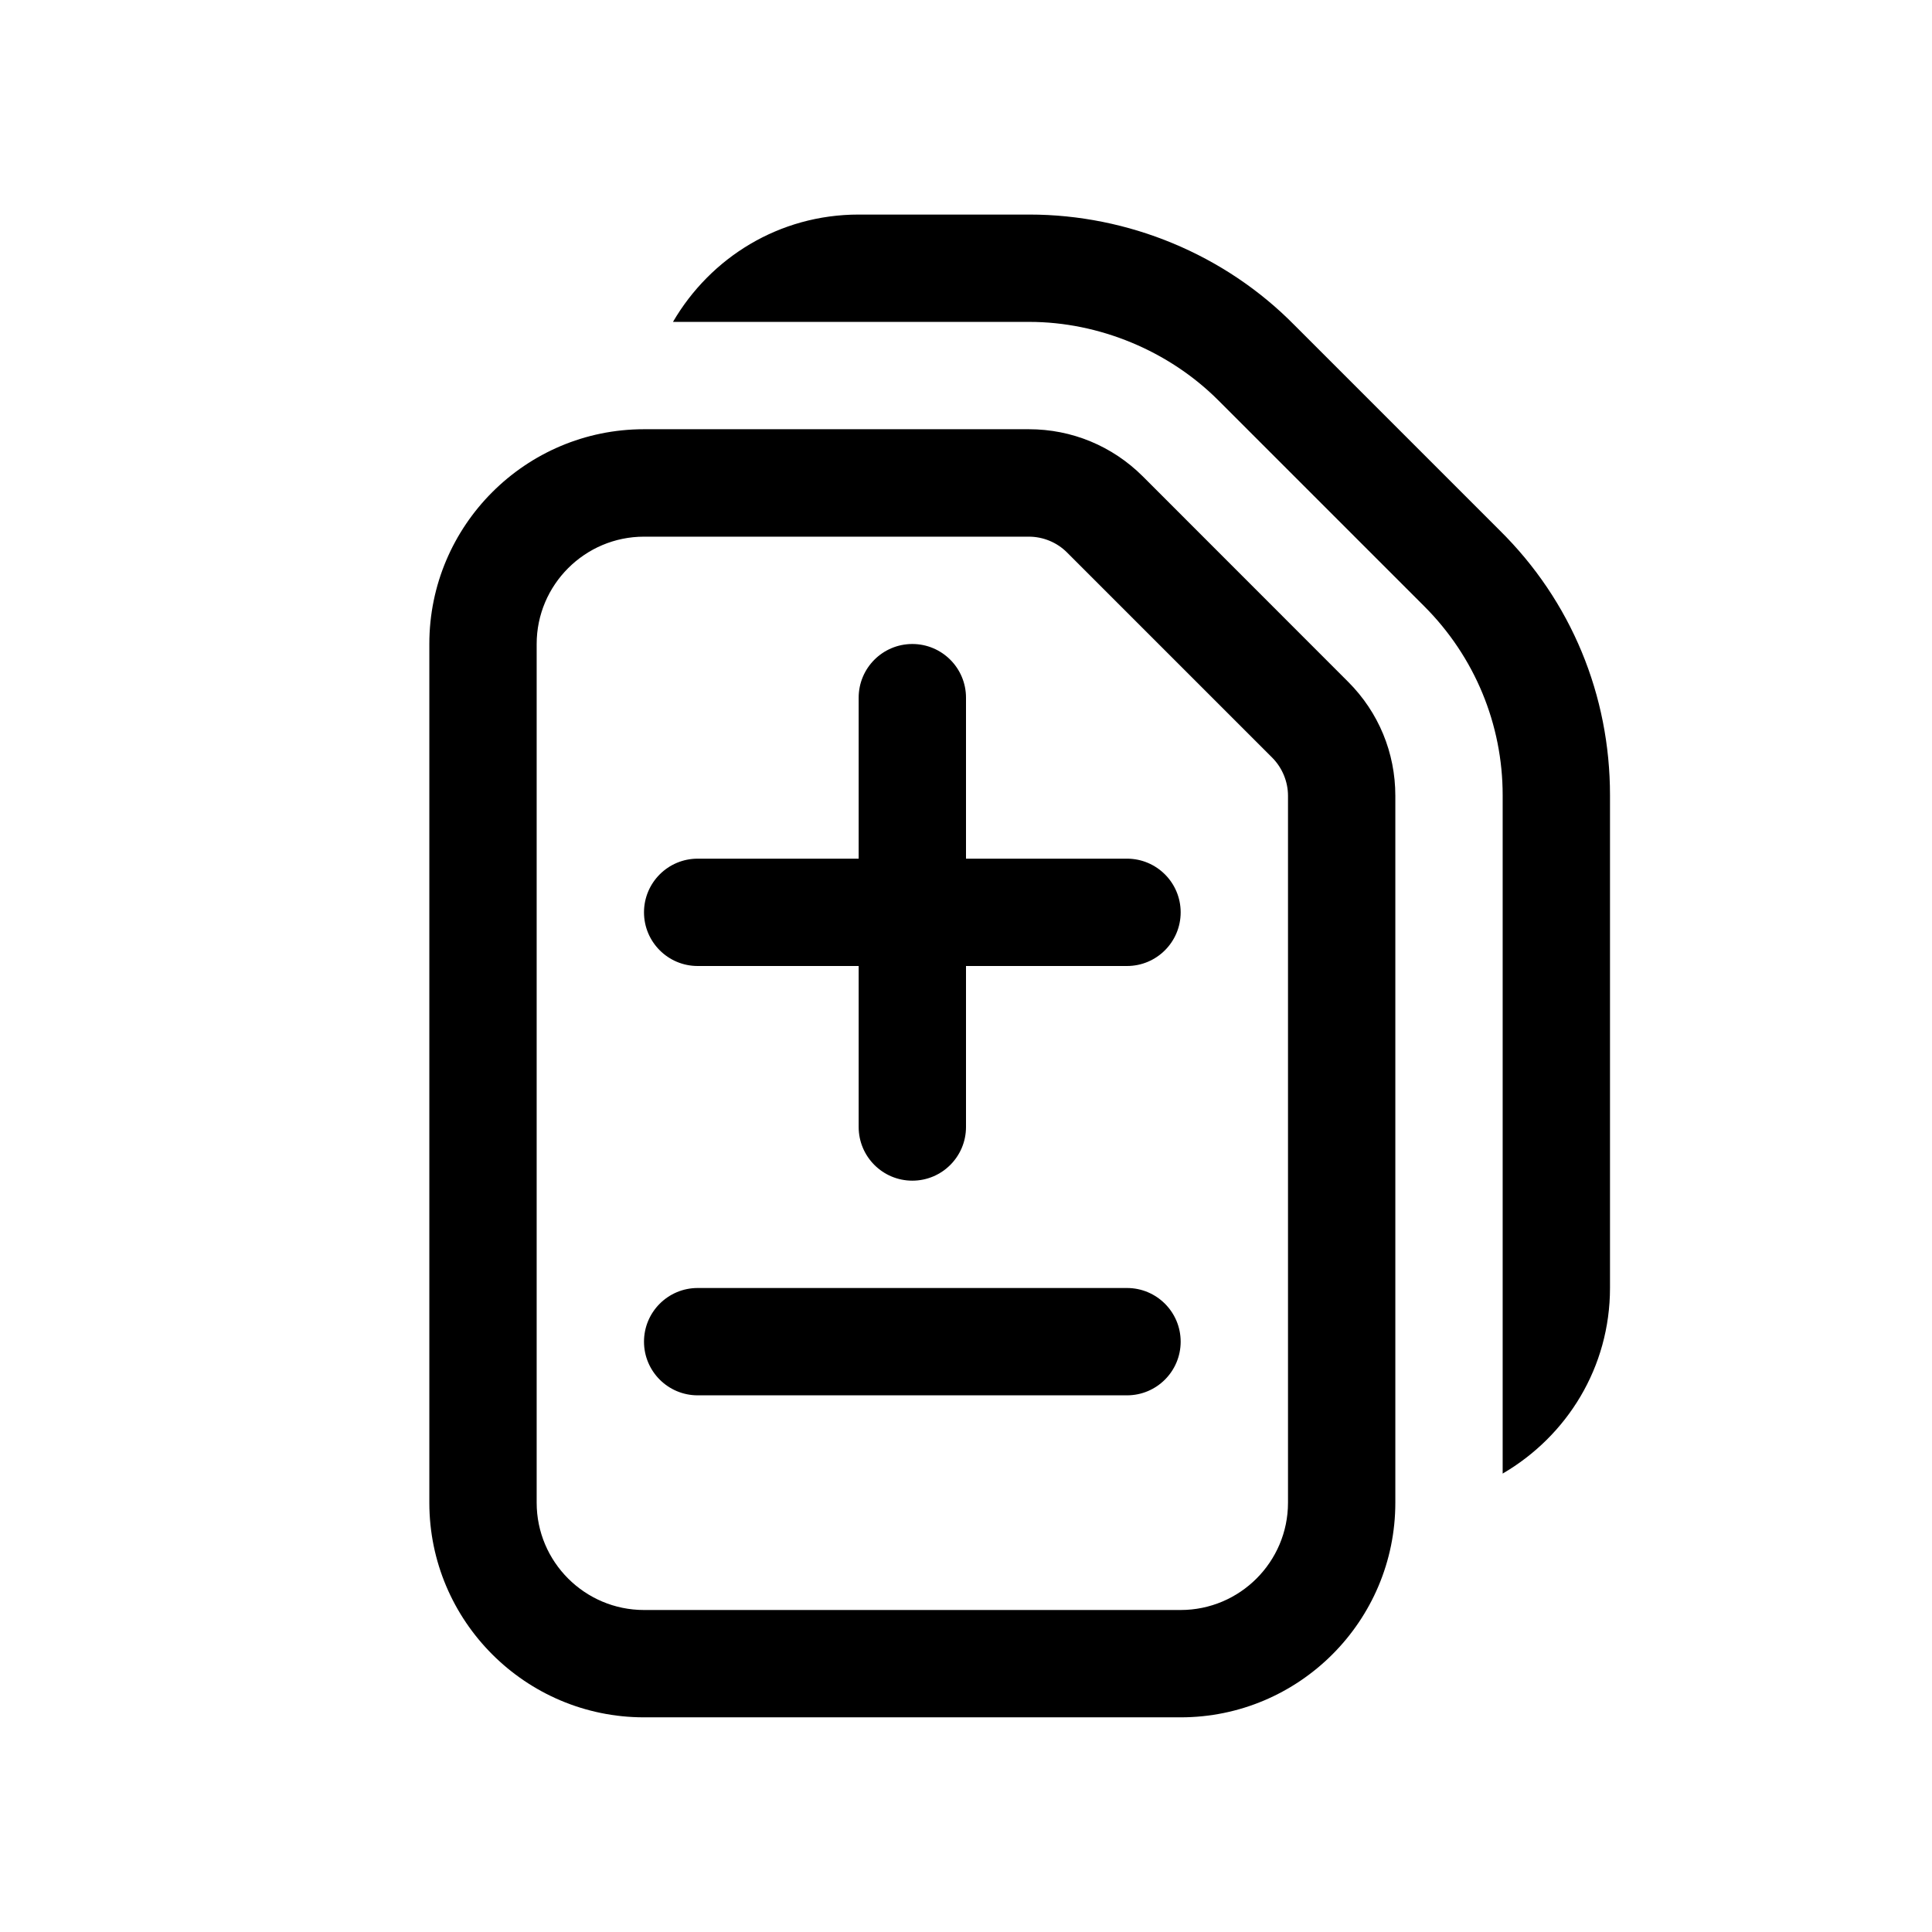
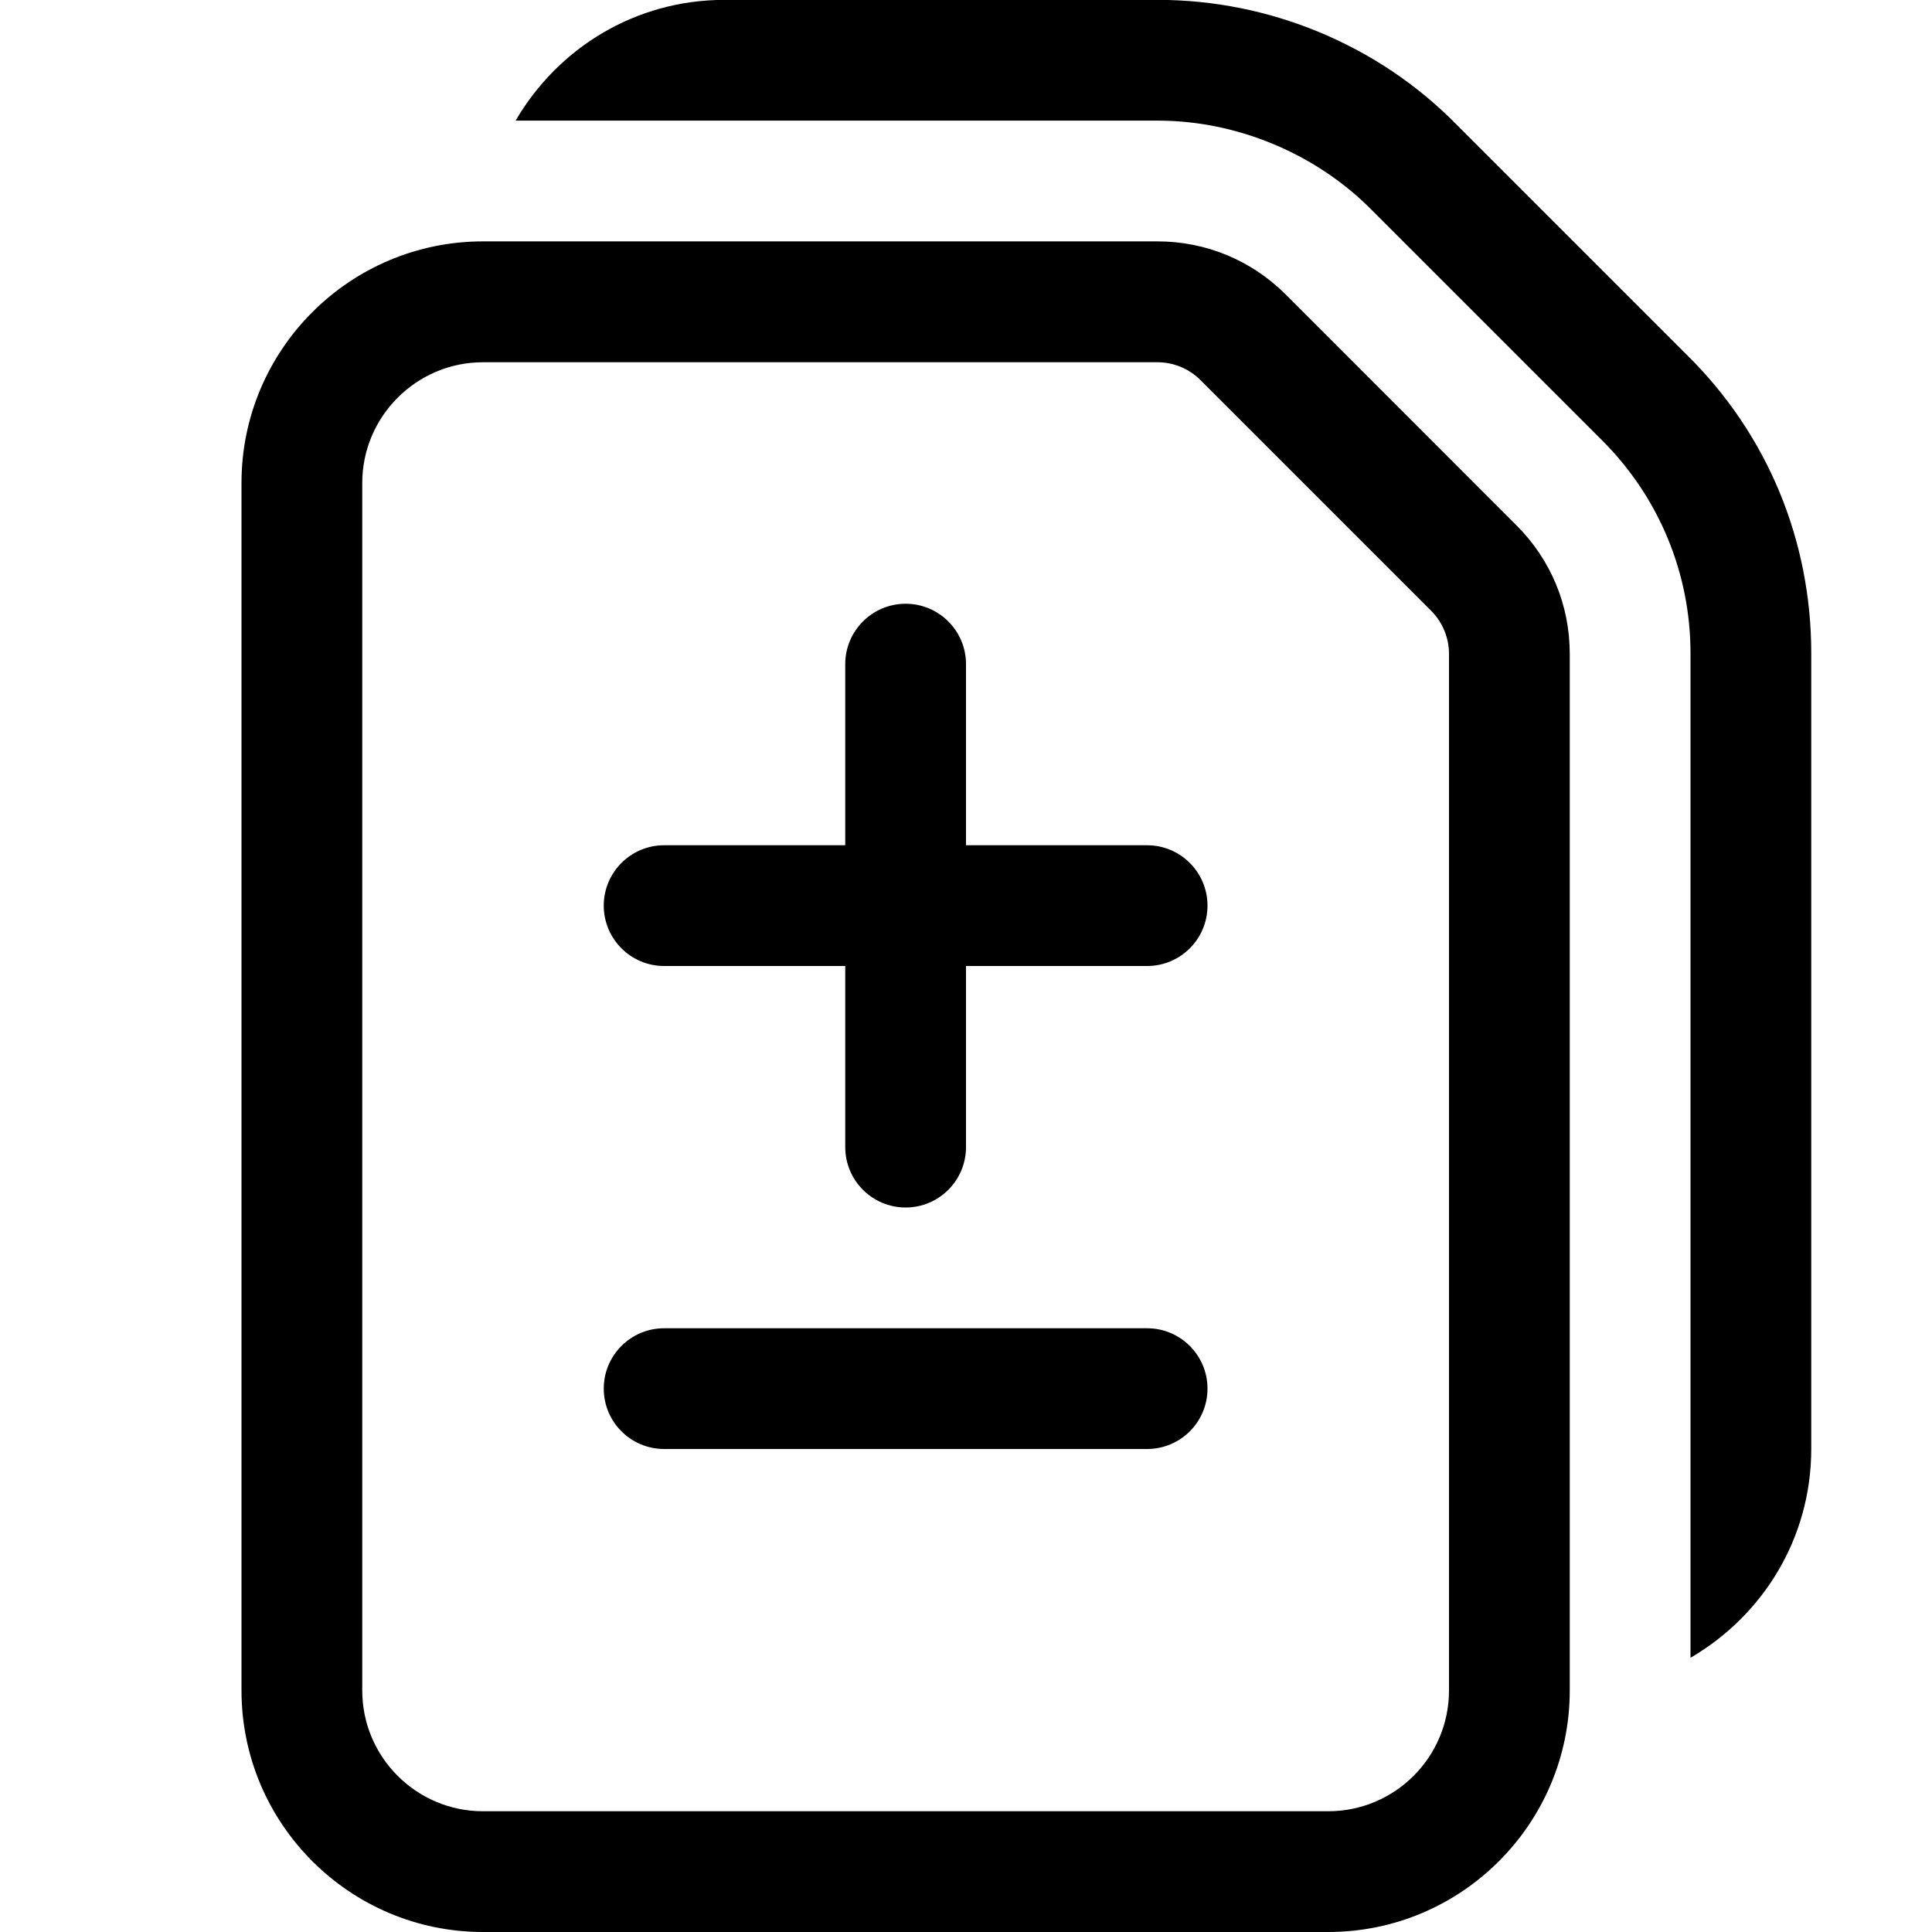
- <svg xmlns="http://www.w3.org/2000/svg" width="18" height="18" viewBox="0 0 18 18" fill="currentColor">
-   <path d="M10.647 4.438C10.363 4.155 9.986 3.999 9.586 3.999H6C4.897 3.999 4 4.896 4 5.999V14C4 15.103 4.897 16 6 16H11C12.103 16 13 15.103 13 14V7.414C13 7.013 12.844 6.636 12.561 6.353L10.647 4.438ZM12 14C12 14.552 11.551 15 11 15H6C5.449 15 5 14.552 5 14V6C5 5.449 5.449 5 6 5H9.586C9.718 5 9.847 5.053 9.94 5.146L11.854 7.06C11.947 7.154 12 7.283 12 7.414V14ZM15 7.409V11.999C15 12.739 14.6 13.379 14 13.729V7.409C14 6.749 13.74 6.119 13.27 5.649L11.35 3.729C10.89 3.269 10.24 2.999 9.59 2.999H6.27C6.62 2.399 7.26 1.999 8 1.999H9.59C10.51 1.999 11.41 2.369 12.06 3.029L13.97 4.939C14.64 5.599 15 6.479 15 7.409ZM11 12.5C11 12.776 10.776 13 10.5 13H6.5C6.224 13 6 12.776 6 12.5C6 12.224 6.224 12 6.5 12H10.5C10.776 12 11 12.224 11 12.5ZM11 8.5C11 8.776 10.776 9 10.5 9H9V10.5C9 10.776 8.776 11 8.5 11C8.224 11 8 10.776 8 10.5V9H6.5C6.224 9 6 8.776 6 8.5C6 8.224 6.224 8 6.5 8H8V6.5C8 6.224 8.224 6 8.5 6C8.776 6 9 6.224 9 6.5V8H10.5C10.776 8 11 8.224 11 8.5Z" />
+ <svg xmlns="http://www.w3.org/2000/svg" width="16" height="16" viewBox="0 0 16 16" fill="none">
+   <path d="M10.647 2.438C10.363 2.155 9.986 1.999 9.586 1.999H4C2.897 1.999 2 2.896 2 3.999V14C2 15.103 2.897 16 4 16H11C12.103 16 13 15.103 13 14V5.414C13 5.013 12.844 4.636 12.561 4.353L10.647 2.438ZM12 14C12 14.552 11.551 15 11 15H4C3.449 15 3 14.552 3 14V4C3 3.449 3.449 3 4 3H9.586C9.718 3 9.847 3.053 9.94 3.146L11.854 5.06C11.947 5.154 12 5.283 12 5.414V14ZM15 5.409V11.999C15 12.739 14.6 13.379 14 13.729V5.409C14 4.749 13.74 4.119 13.27 3.649L11.35 1.729C10.89 1.269 10.24 0.999 9.59 0.999H4.27C4.62 0.399 5.26 -0.001 6 -0.001H9.59C10.51 -0.001 11.41 0.369 12.06 1.029L13.97 2.939C14.64 3.599 15 4.479 15 5.409ZM10 11.5C10 11.776 9.776 12 9.5 12H5.5C5.224 12 5 11.776 5 11.5C5 11.224 5.224 11 5.5 11H9.5C9.776 11 10 11.224 10 11.5ZM10 7.5C10 7.776 9.776 8 9.5 8H8V9.5C8 9.776 7.776 10 7.5 10C7.224 10 7 9.776 7 9.5V8H5.5C5.224 8 5 7.776 5 7.5C5 7.224 5.224 7 5.5 7H7V5.5C7 5.224 7.224 5 7.5 5C7.776 5 8 5.224 8 5.5V7H9.5C9.776 7 10 7.224 10 7.5Z" fill="currentColor" />
</svg>
